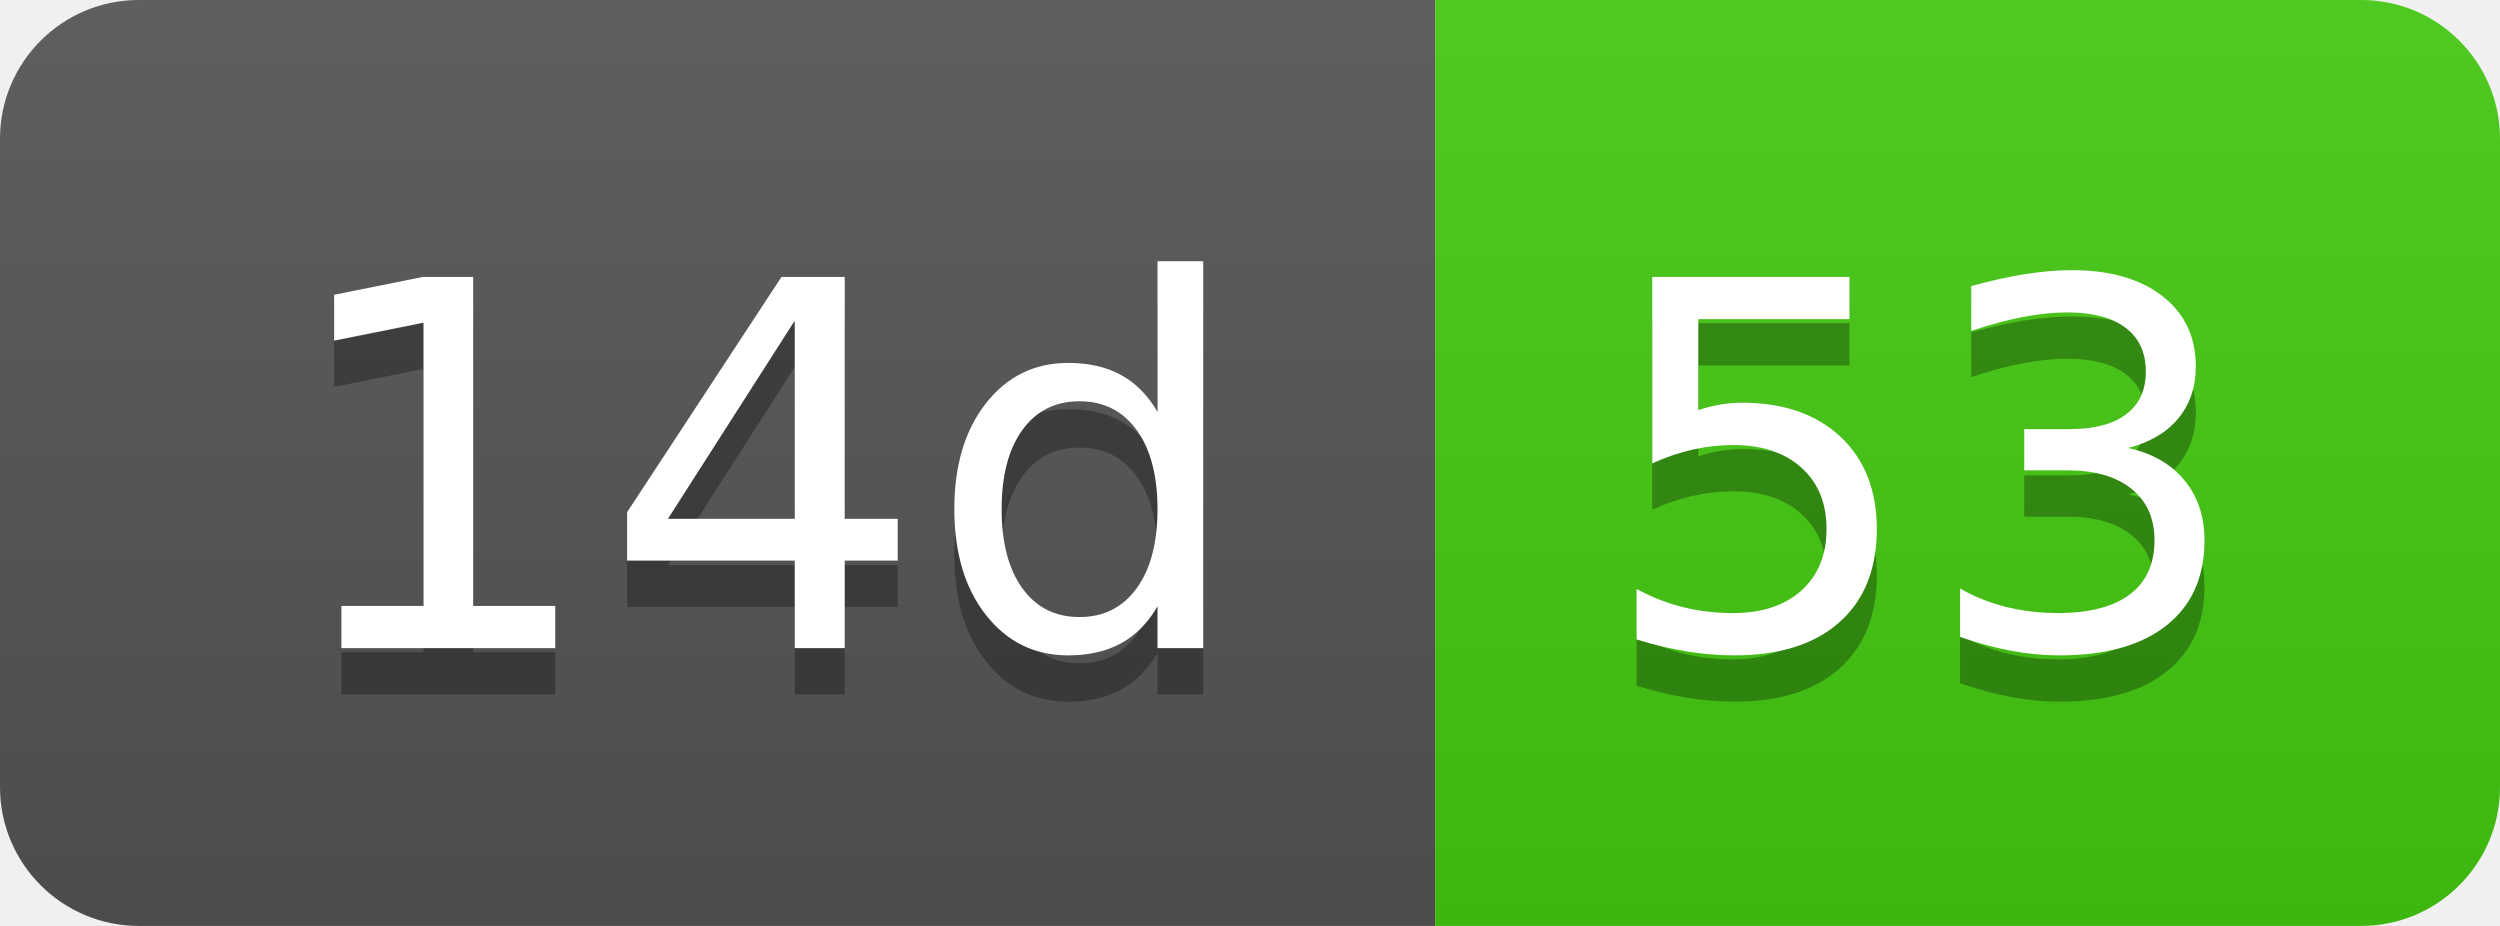
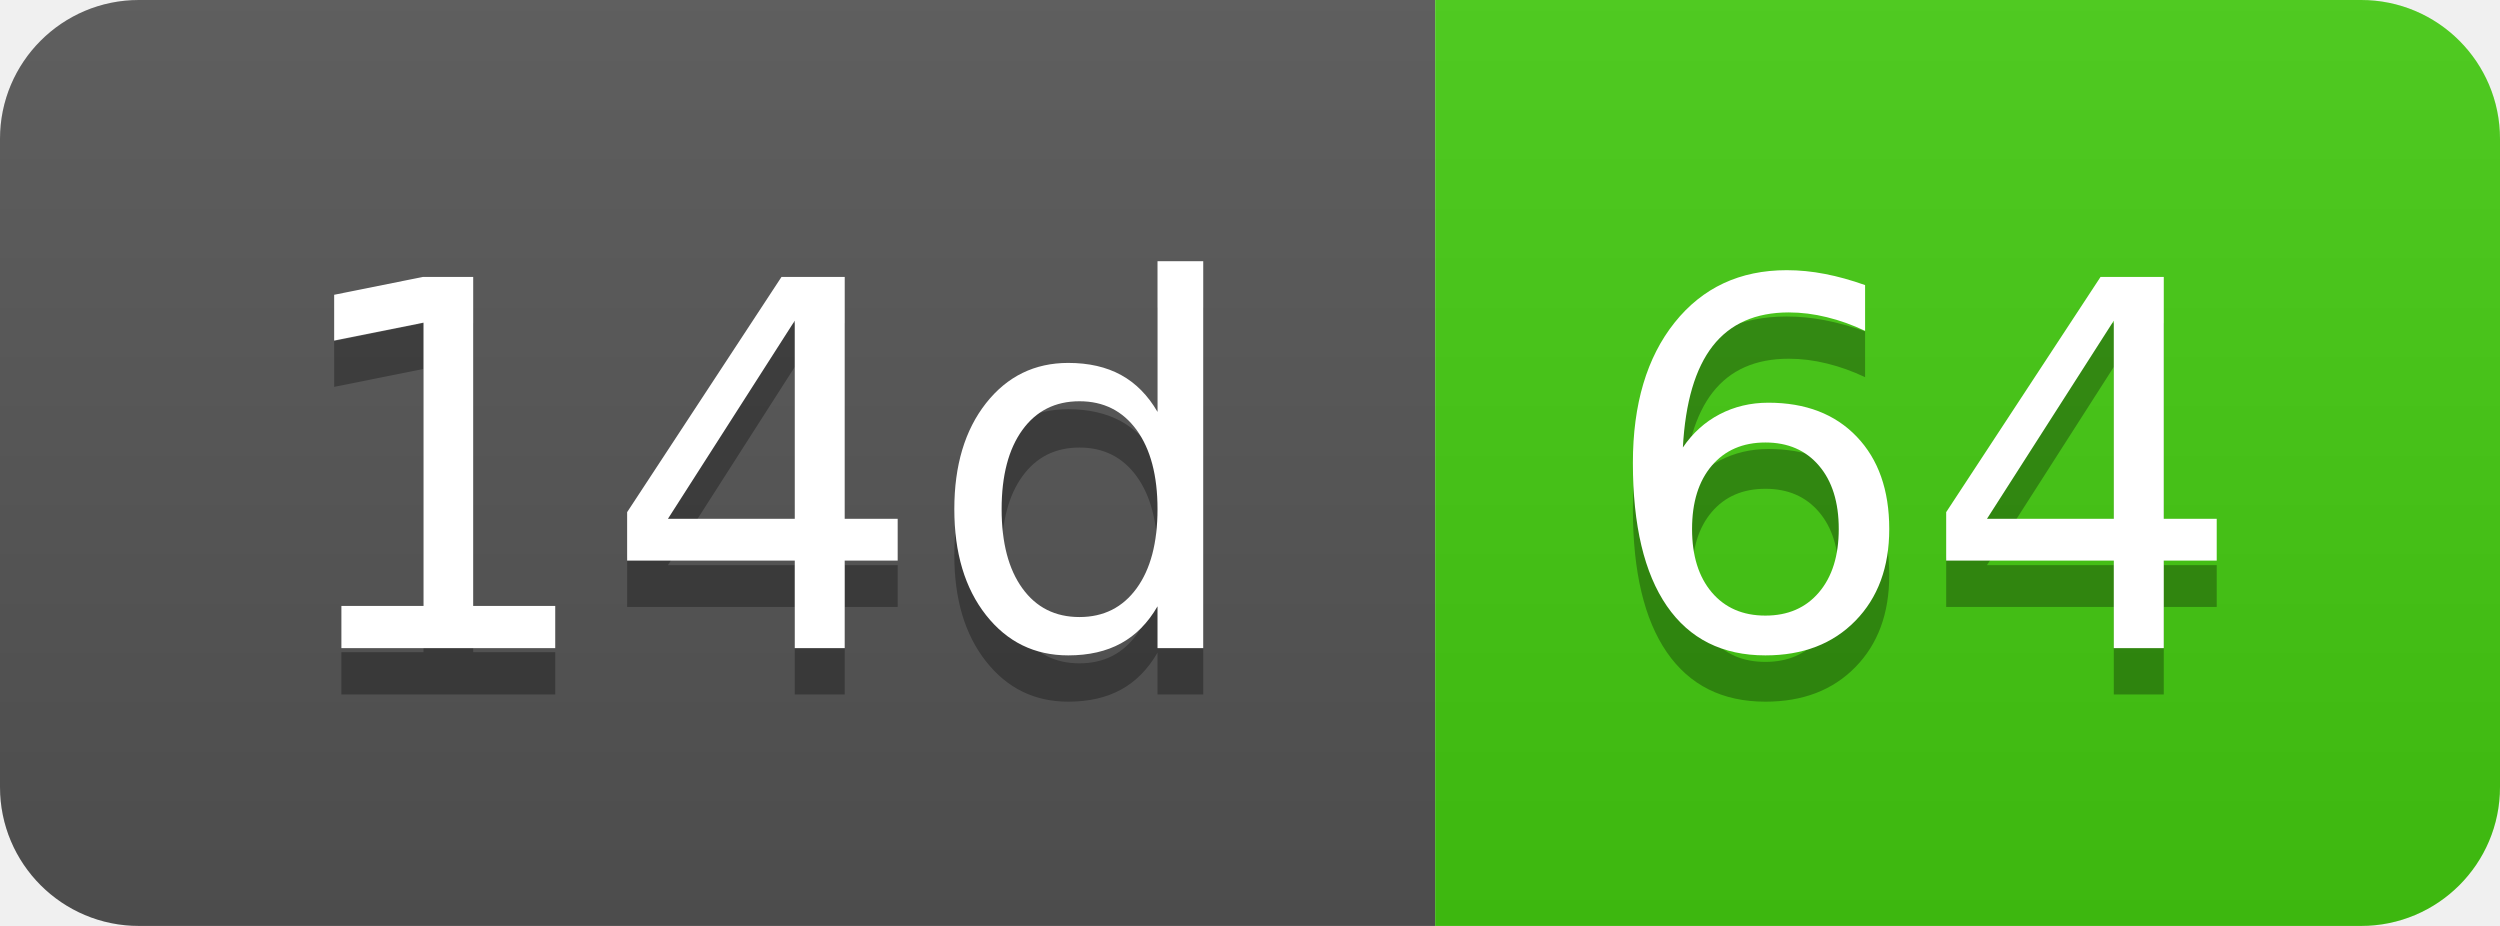
- <svg xmlns="http://www.w3.org/2000/svg" width="54" height="20" role="img" aria-label="14d: 53">
+ <svg xmlns="http://www.w3.org/2000/svg" width="54" height="20" role="img" aria-label="14d: 64">
  <linearGradient id="s" x2="0" y2="100%">
    <stop offset="0" stop-color="#bbb" stop-opacity=".1" />
    <stop offset="1" stop-opacity=".1" />
  </linearGradient>
  <clipPath id="r">
    <rect width="54" height="20" rx="3" fill="#fff" />
  </clipPath>
  <g clip-path="url(#r)">
    <rect width="31" height="20" fill="#555" />
    <rect x="31" width="23" height="20" fill="#4c1" />
    <rect width="54" height="20" fill="url(#s)" />
  </g>
  <g fill="#fff" text-anchor="middle" font-family="Verdana,Geneva,DejaVu Sans,sans-serif" text-rendering="geometricPrecision" font-size="110">
    <text aria-hidden="true" x="165" y="150" fill="#010101" fill-opacity=".3" transform="scale(.1)" textLength="210">14d</text>
    <text x="165" y="140" transform="scale(.1)" fill="#fff" textLength="210">14d</text>
-     <text aria-hidden="true" x="415" y="150" fill="#010101" fill-opacity=".3" transform="scale(.1)" textLength="130">53</text>
-     <text x="415" y="140" transform="scale(.1)" fill="#fff" textLength="130">53</text>
+     <text aria-hidden="true" x="415" y="150" fill="#010101" fill-opacity=".3" transform="scale(.1)" textLength="130">64</text>
+     <text x="415" y="140" transform="scale(.1)" fill="#fff" textLength="130">64</text>
  </g>
</svg>
